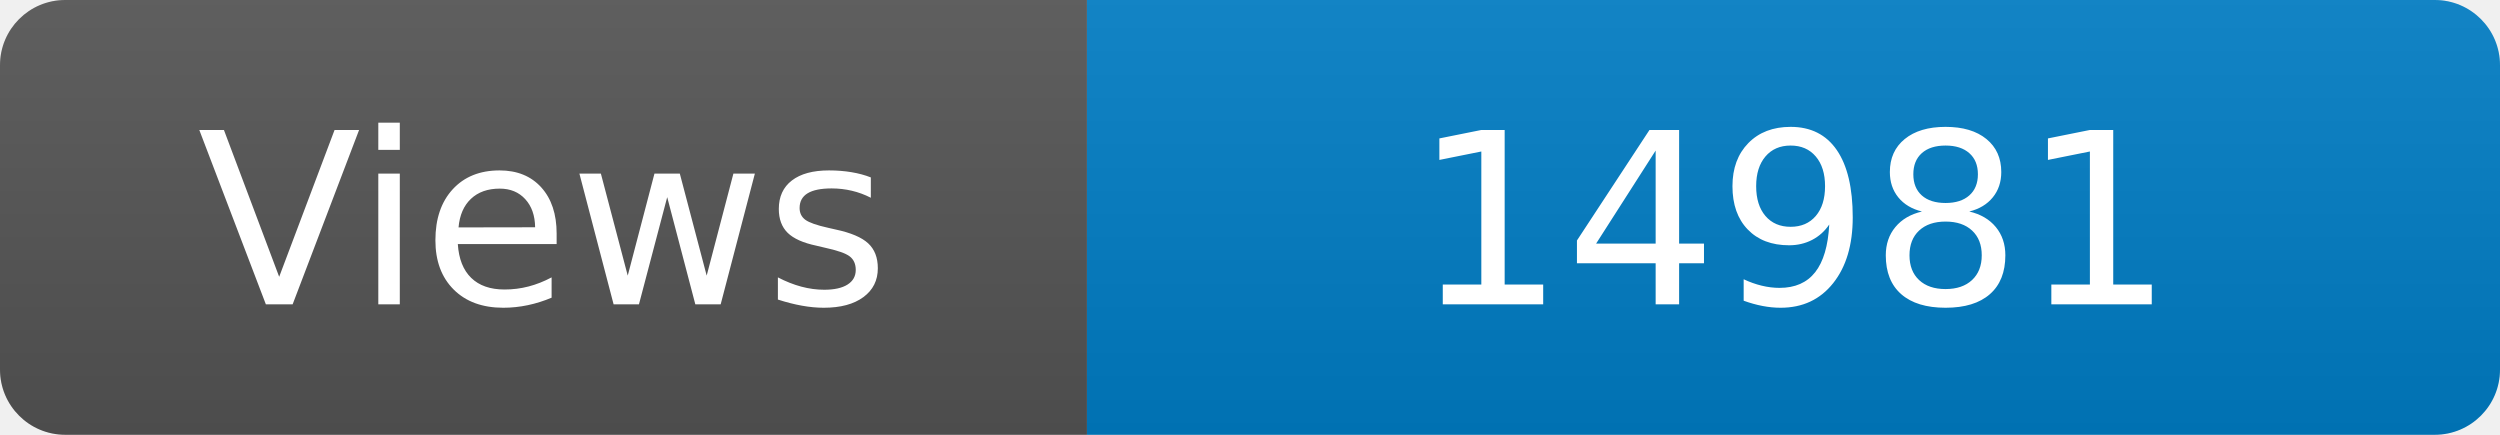
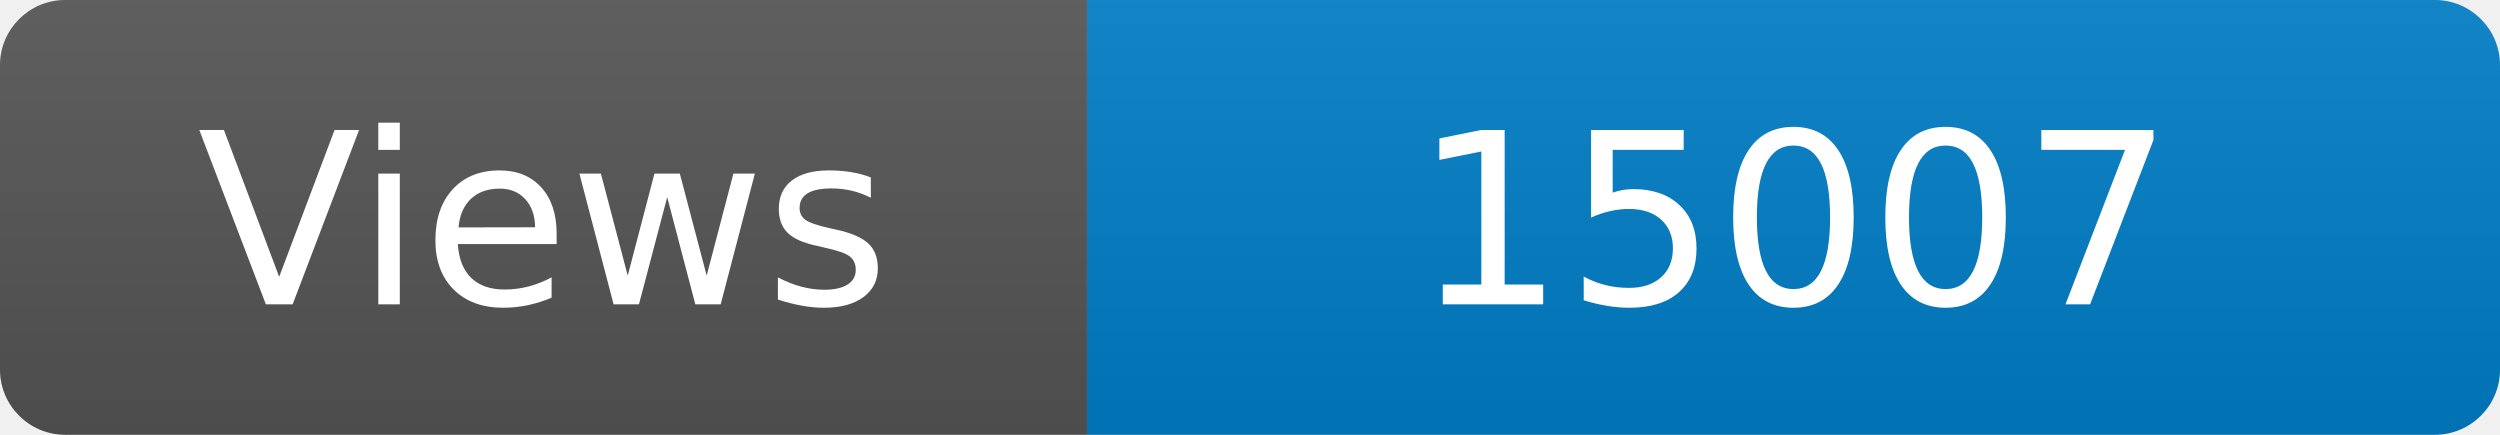
<svg xmlns="http://www.w3.org/2000/svg" width="115" height="20" role="img" aria-label="Maintained?: yes">
  <linearGradient id="s" x2="0" y2="100%">
    <stop offset="0" stop-color="#bbb" stop-opacity=".1" />
    <stop offset="1" stop-opacity=".1" />
  </linearGradient>
  <clipPath id="r">
    <rect width="115" height="20" rx="3" fill="#fff" />
  </clipPath>
  <g clip-path="url(#r)">
    <rect width="50" height="20" fill="#555" />
    <rect x="50" width="160" height="20" fill="#007ec6" />
    <rect width="115" height="20" fill="url(#s)" />
  </g>
  <g fill="#fff" text-anchor="middle" font-family="Verdana,Geneva,DejaVu Sans,sans-serif" font-size="110">
    <text x="250" y="140" transform="scale(.1)" fill="#fff">Views</text>
-     <text x="825" y="140" transform="scale(.1)" fill="#fff">14981</text>
+     <text x="825" y="140" transform="scale(.1)" fill="#fff">15007</text>
  </g>
</svg>
